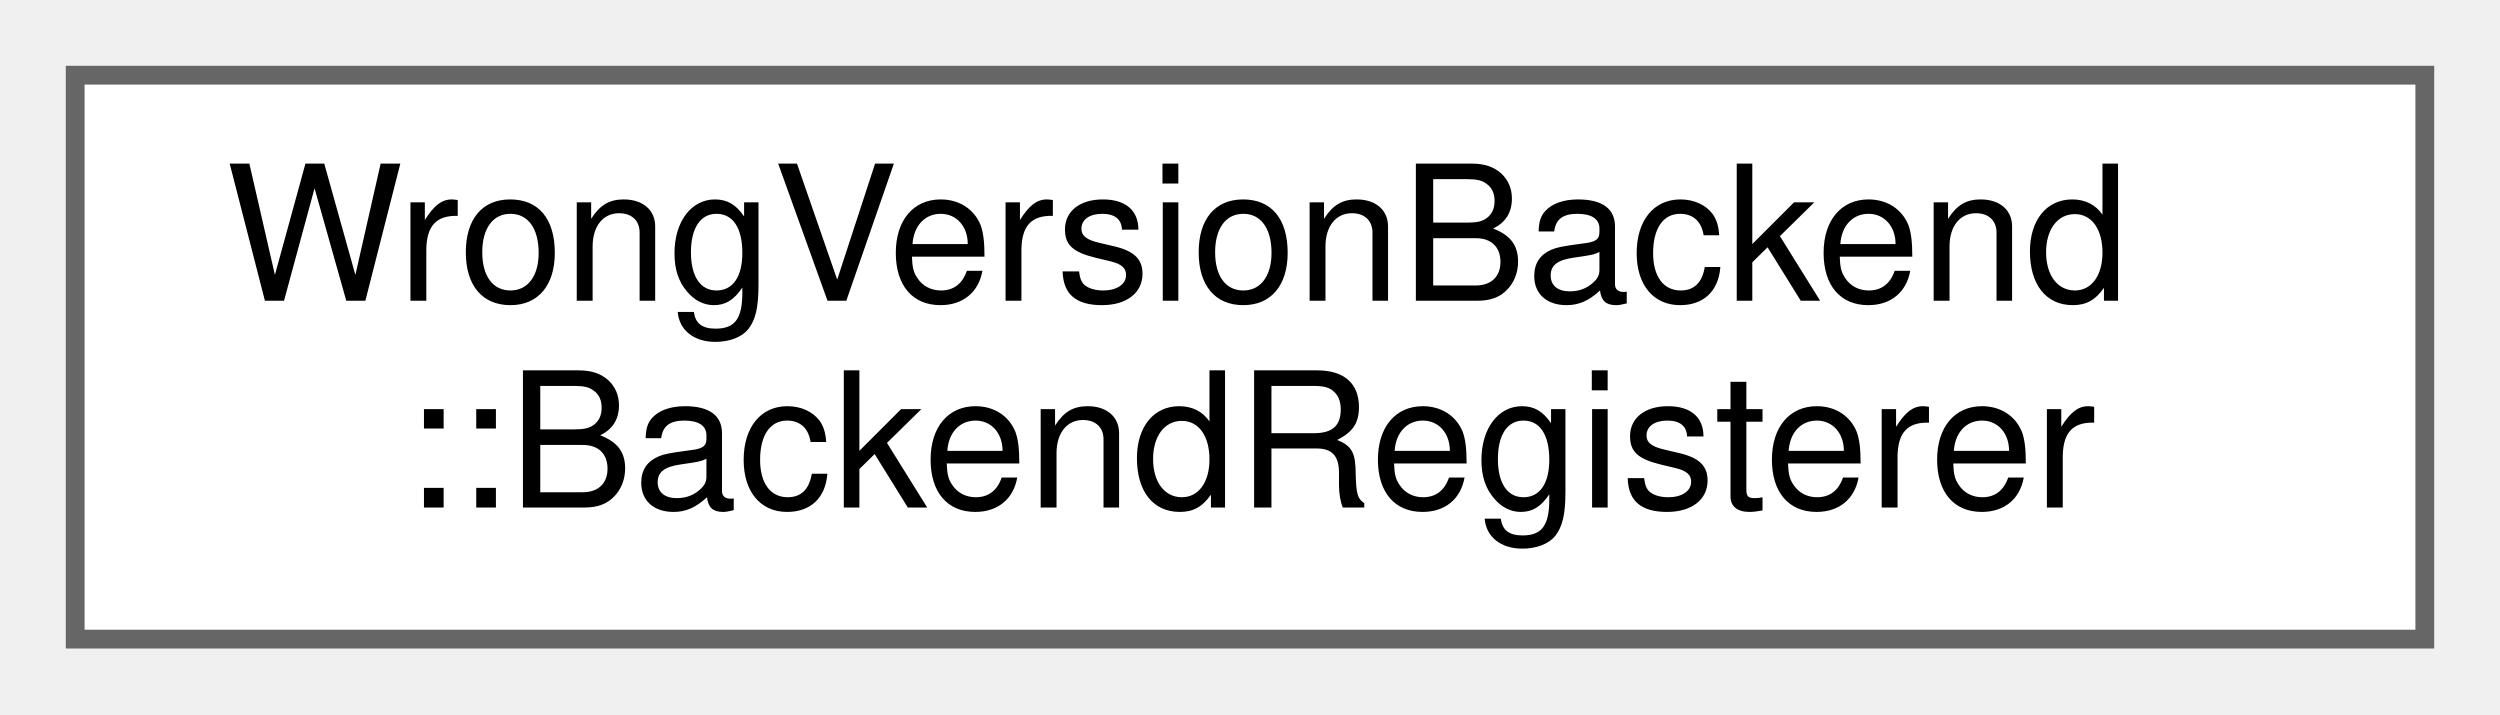
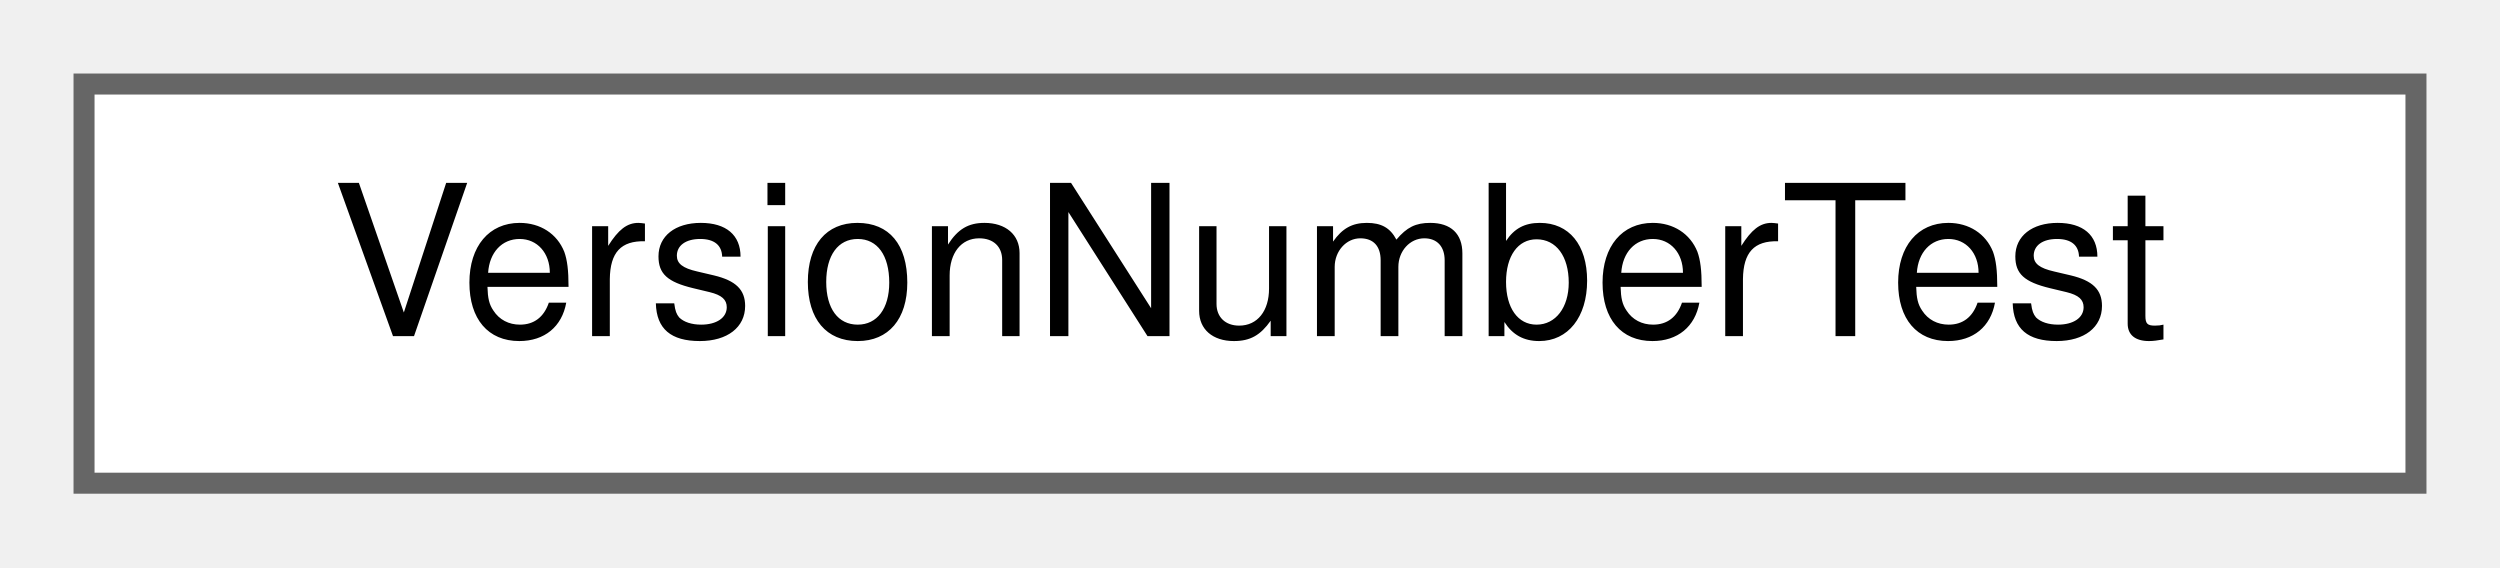
- <svg xmlns="http://www.w3.org/2000/svg" xmlns:xlink="http://www.w3.org/1999/xlink" width="133pt" height="38pt" viewBox="0.00 0.00 133.00 38.00">
-   <g id="graph0" class="graph" transform="scale(1 1) rotate(0) translate(4 34)">
+ <svg xmlns="http://www.w3.org/2000/svg" xmlns:xlink="http://www.w3.org/1999/xlink" width="119pt" height="27pt" viewBox="0.00 0.00 119.00 27.00">
+   <g id="graph0" class="graph" transform="scale(1 1) rotate(0) translate(4 23)">
    <g id="Node000000" class="node">
      <g id="a_Node000000">
-         <a xlink:href="struct_wrong_version_backend_1_1_backend_registerer.html" target="_top" xlink:title=" ">
-           <polygon fill="white" stroke="#666666" points="125,-30 0,-30 0,0 125,0 125,-30" />
-           <text text-anchor="start" x="8" y="-18" font-family="Helvetica,sans-Serif" font-size="10.00">WrongVersionBackend</text>
-           <text text-anchor="middle" x="62.5" y="-7" font-family="Helvetica,sans-Serif" font-size="10.00">::BackendRegisterer</text>
+         <a xlink:href="class_version_number_test.html" target="_top" xlink:title=" ">
+           <polygon fill="white" stroke="#666666" points="111,-19 0,-19 0,0 111,0 111,-19" />
+           <text text-anchor="middle" x="55.5" y="-7" font-family="Helvetica,sans-Serif" font-size="10.00">VersionNumberTest</text>
        </a>
      </g>
    </g>
  </g>
</svg>
